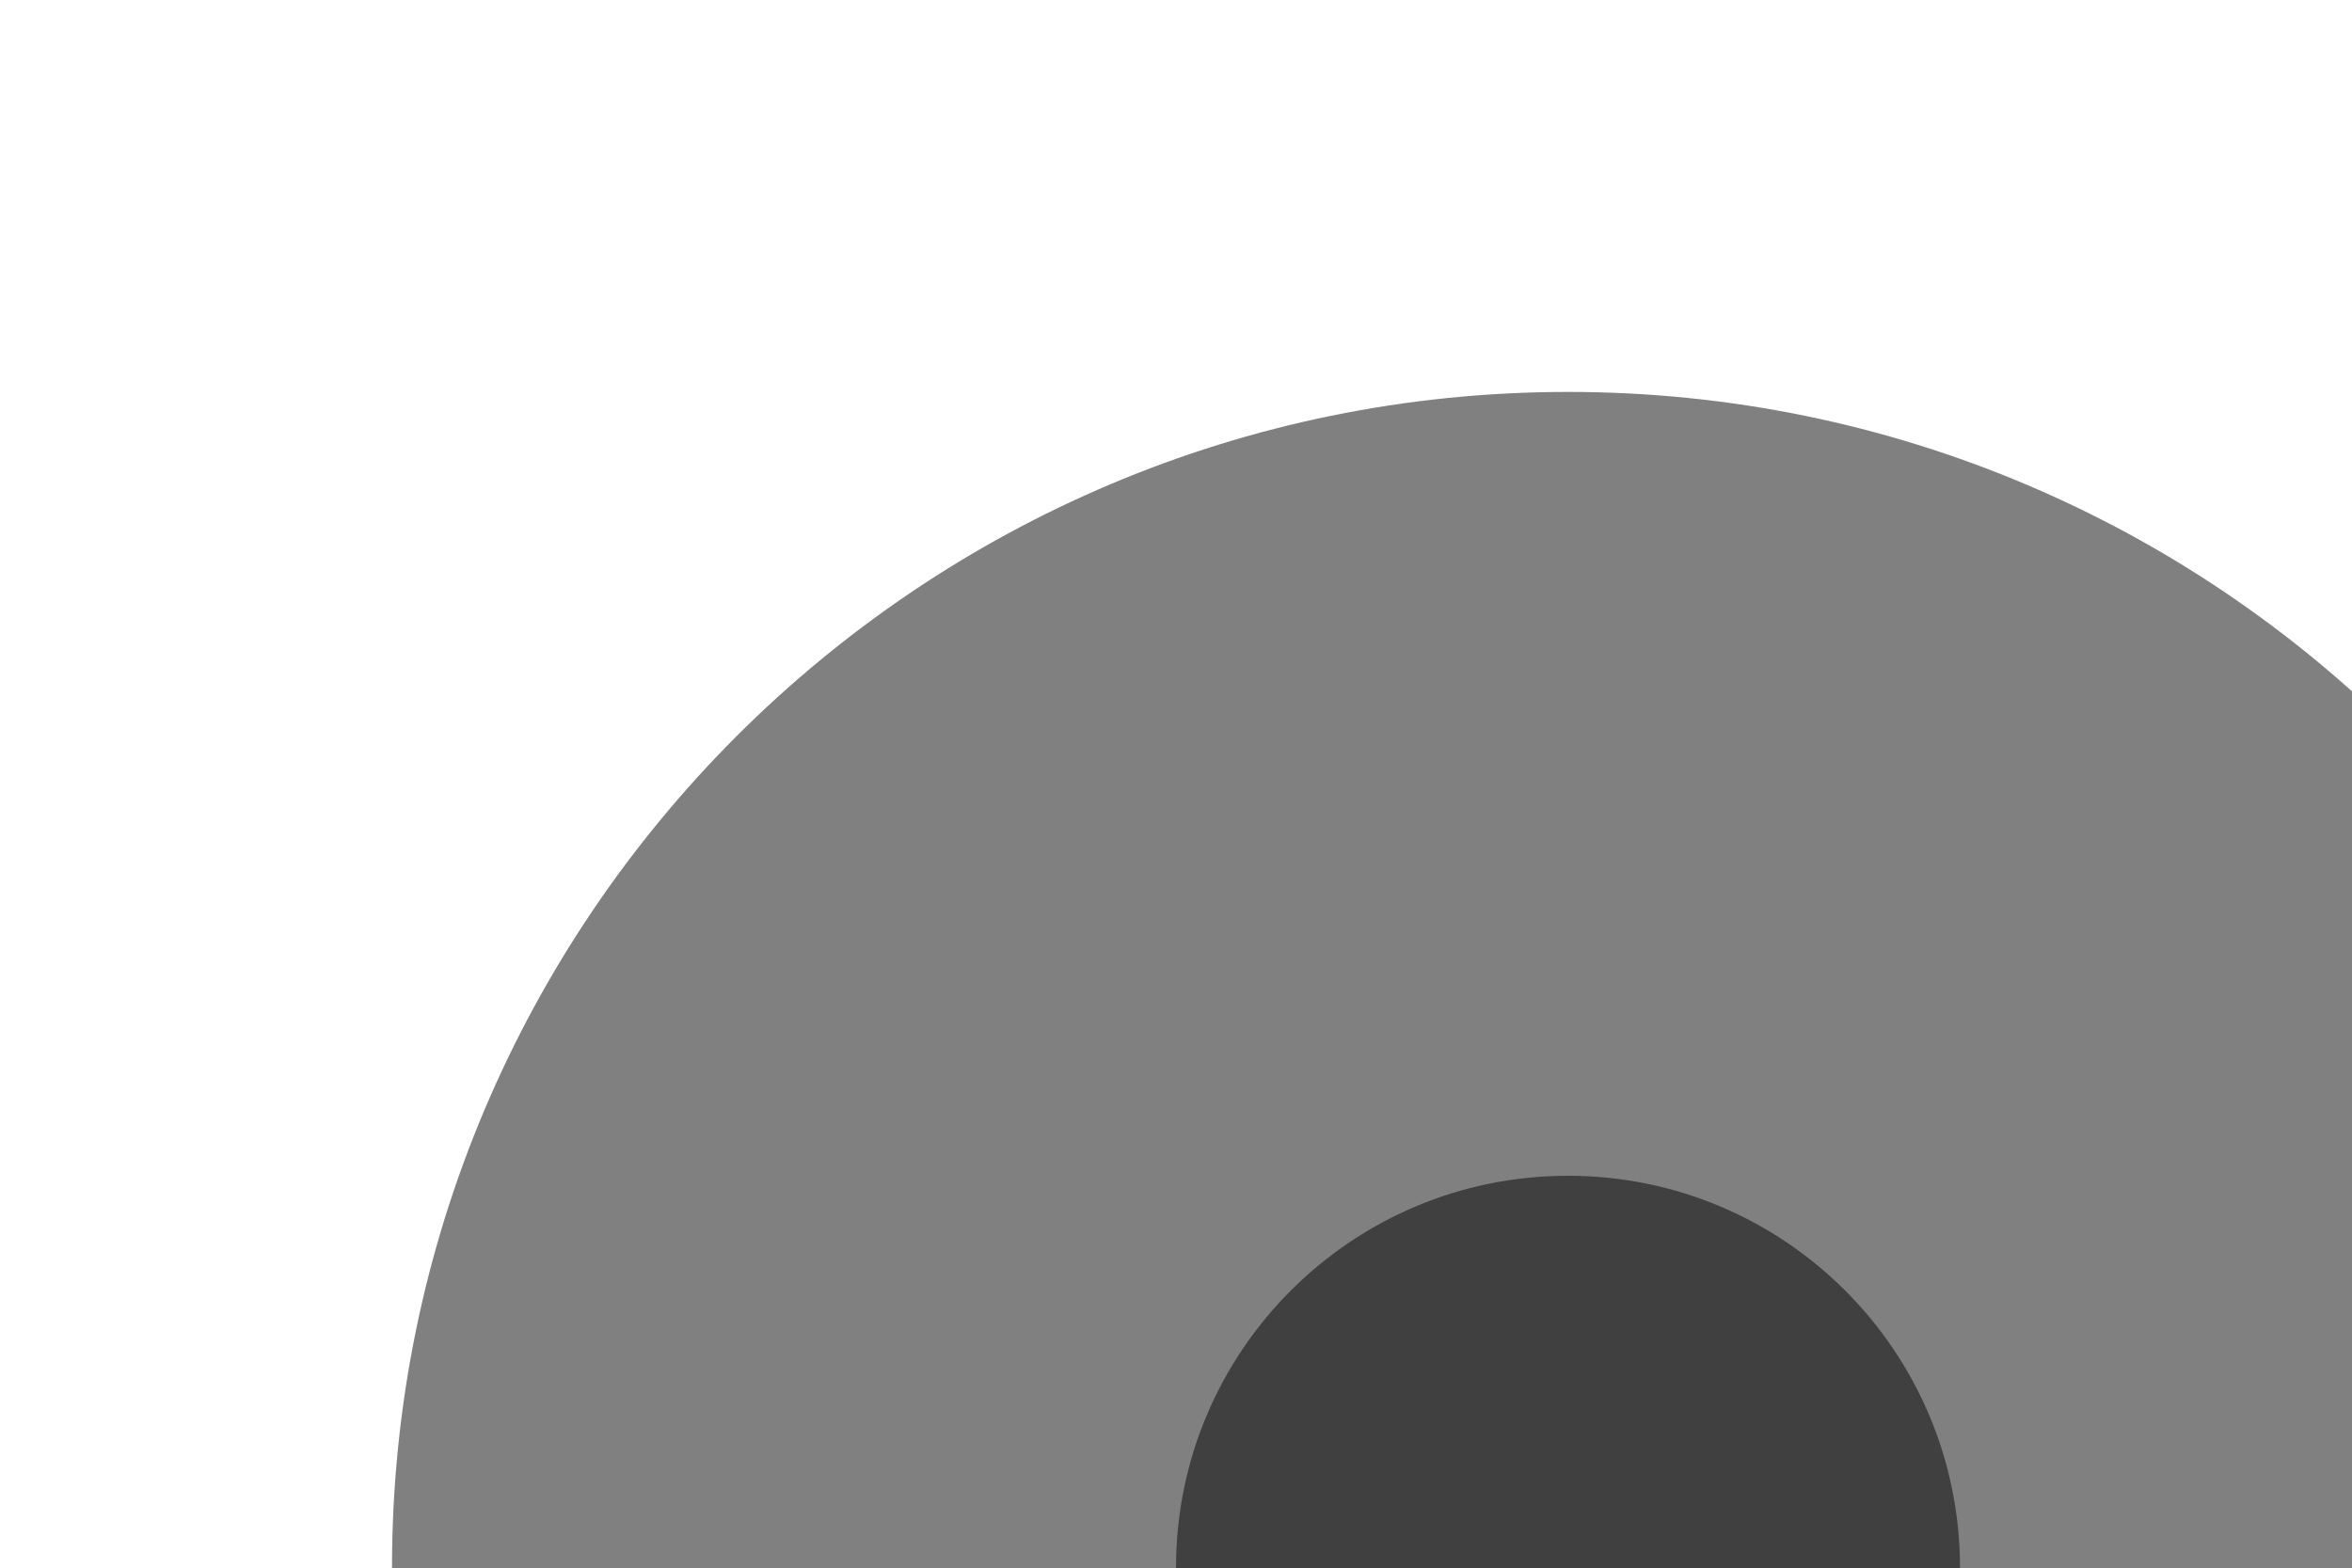
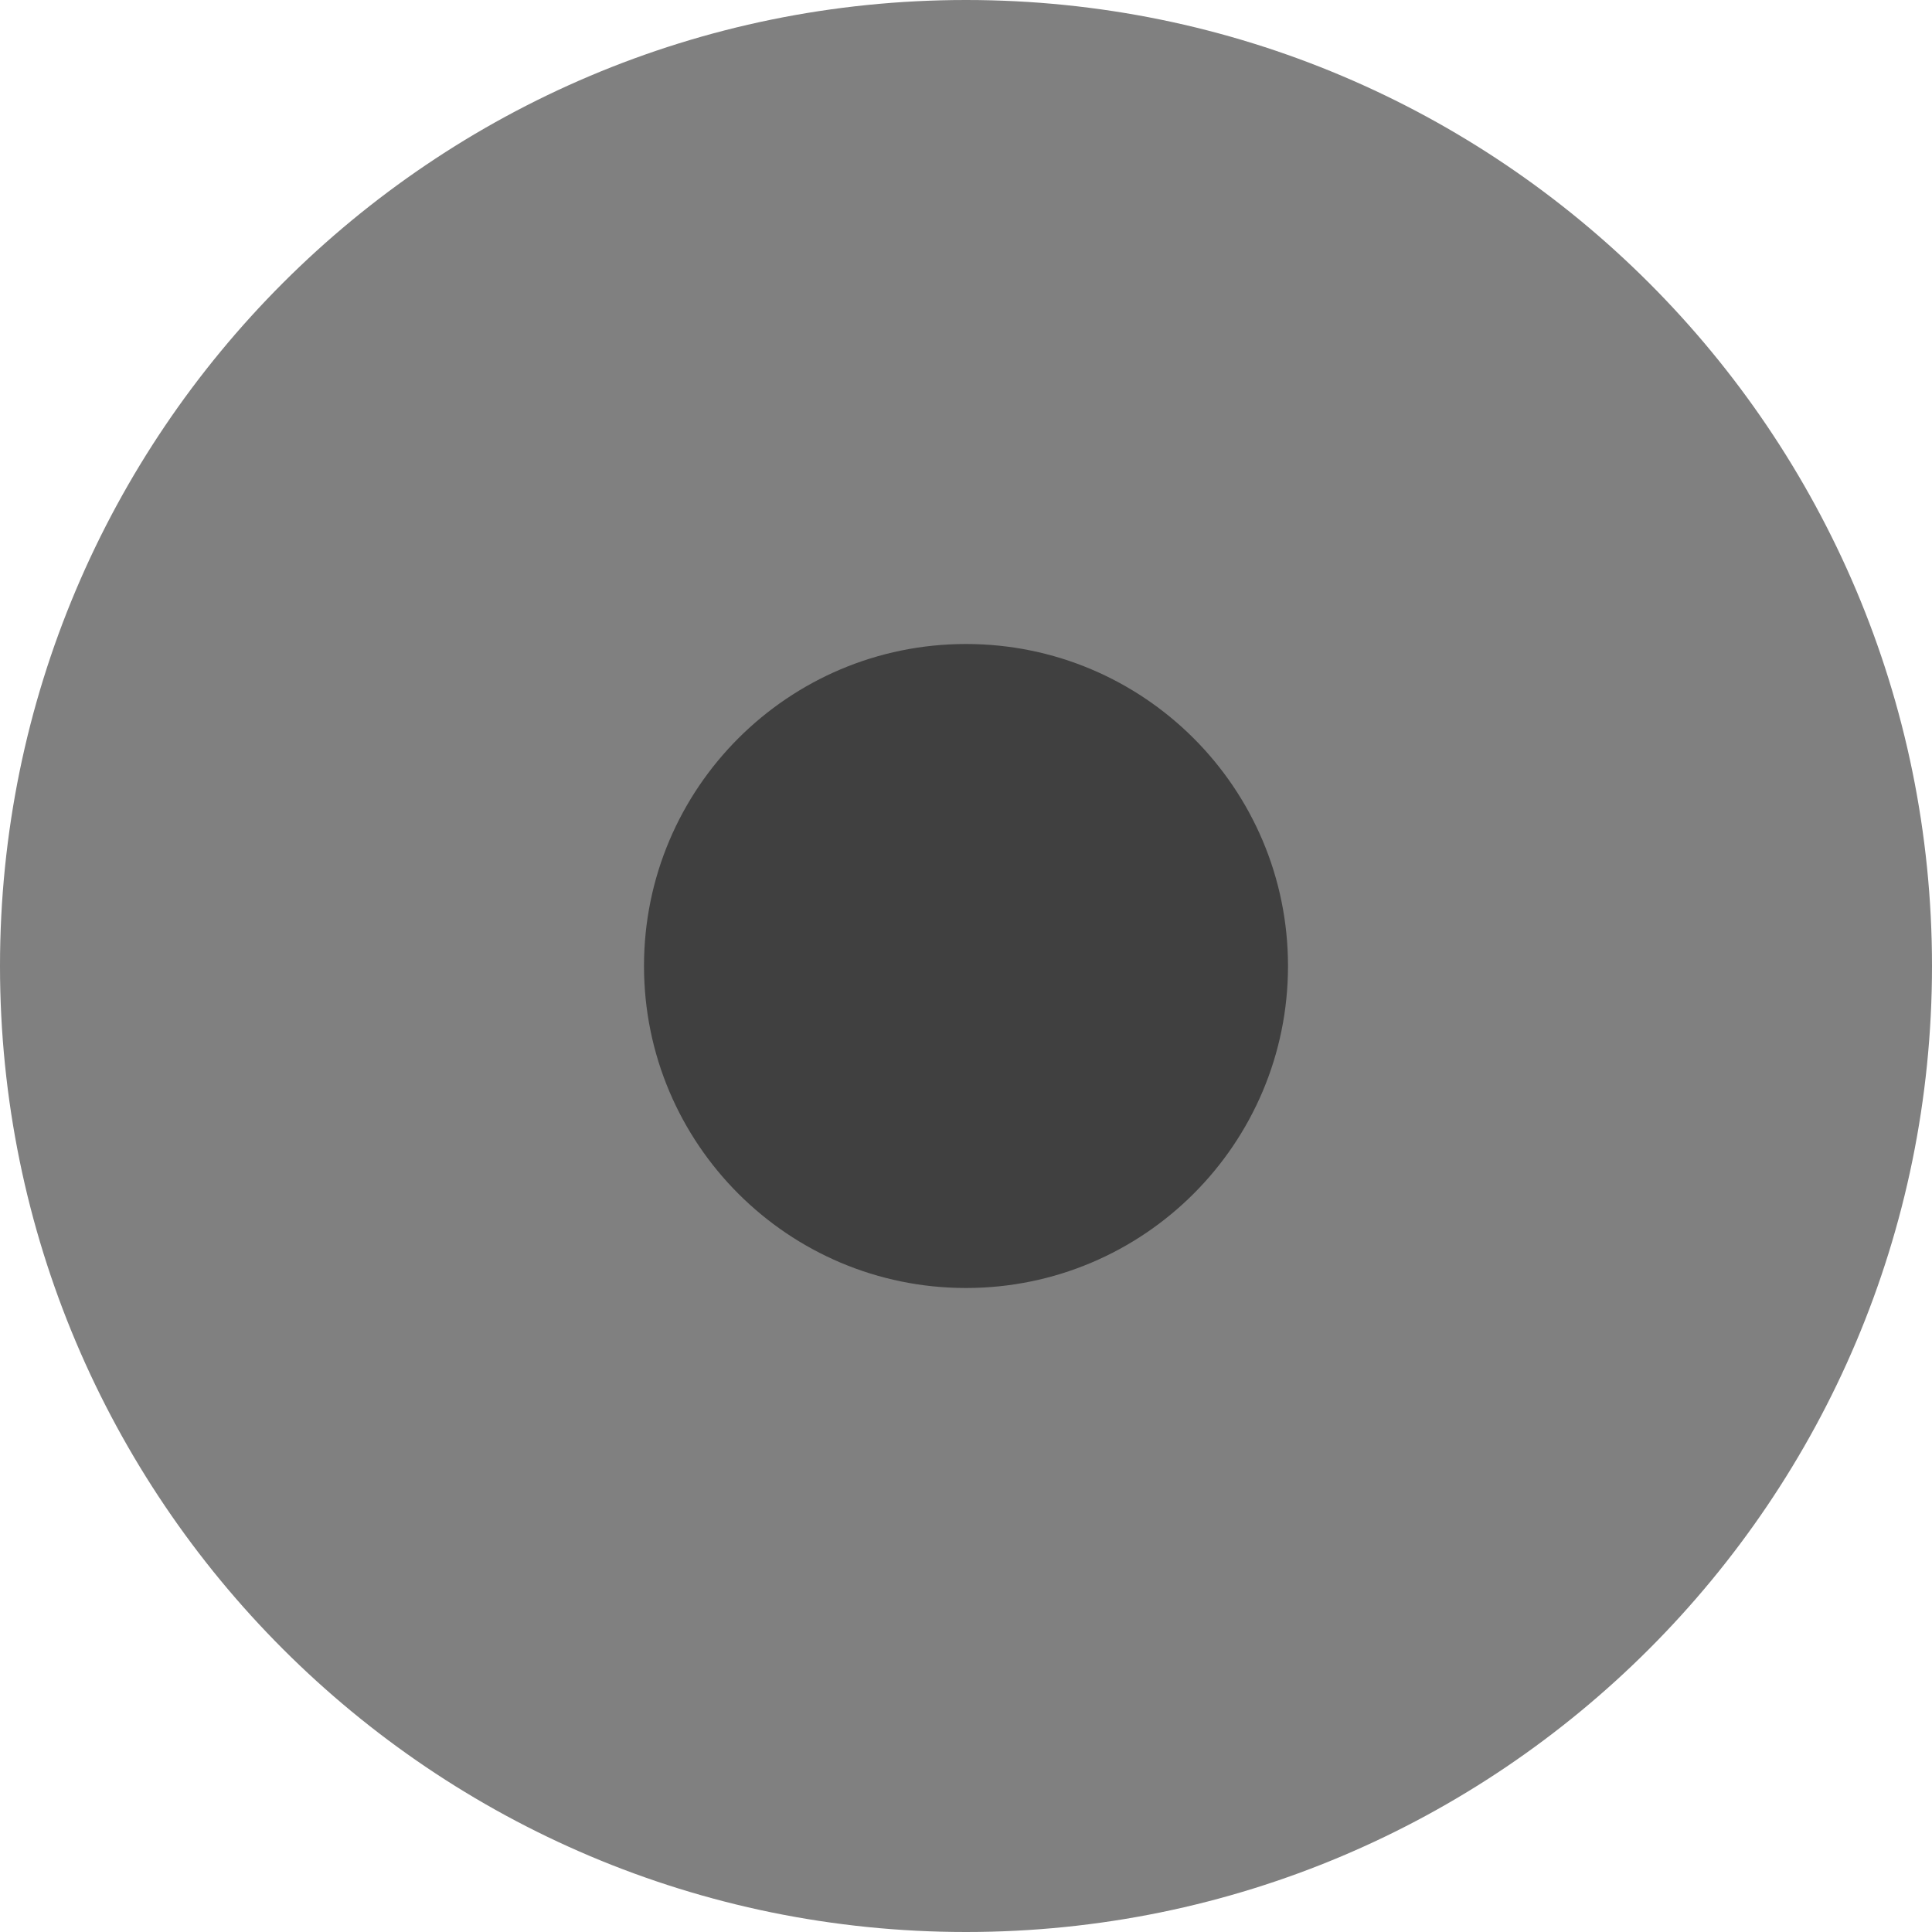
- <svg xmlns="http://www.w3.org/2000/svg" width="30" height="20" viewBox="0 0 30 20">
-   <circle cx="20" cy="20" r="15" fill="#808080" />
-   <circle cx="20" cy="20" r="5" fill="#404040" />
+ <svg xmlns="http://www.w3.org/2000/svg" width="30" height="30" viewBox="0 0 30 30" fill="none">
+   <path d="M15 30C23.284 30 30 23.284 30 15C30 6.716 23.284 0 15 0C6.716 0 0 6.716 0 15C0 23.284 6.716 30 15 30Z" fill="#808080" />
+   <path d="M15 20C17.761 20 20 17.761 20 15C20 12.239 17.761 10 15 10C12.239 10 10 12.239 10 15C10 17.761 12.239 20 15 20Z" fill="#404040" />
</svg>
